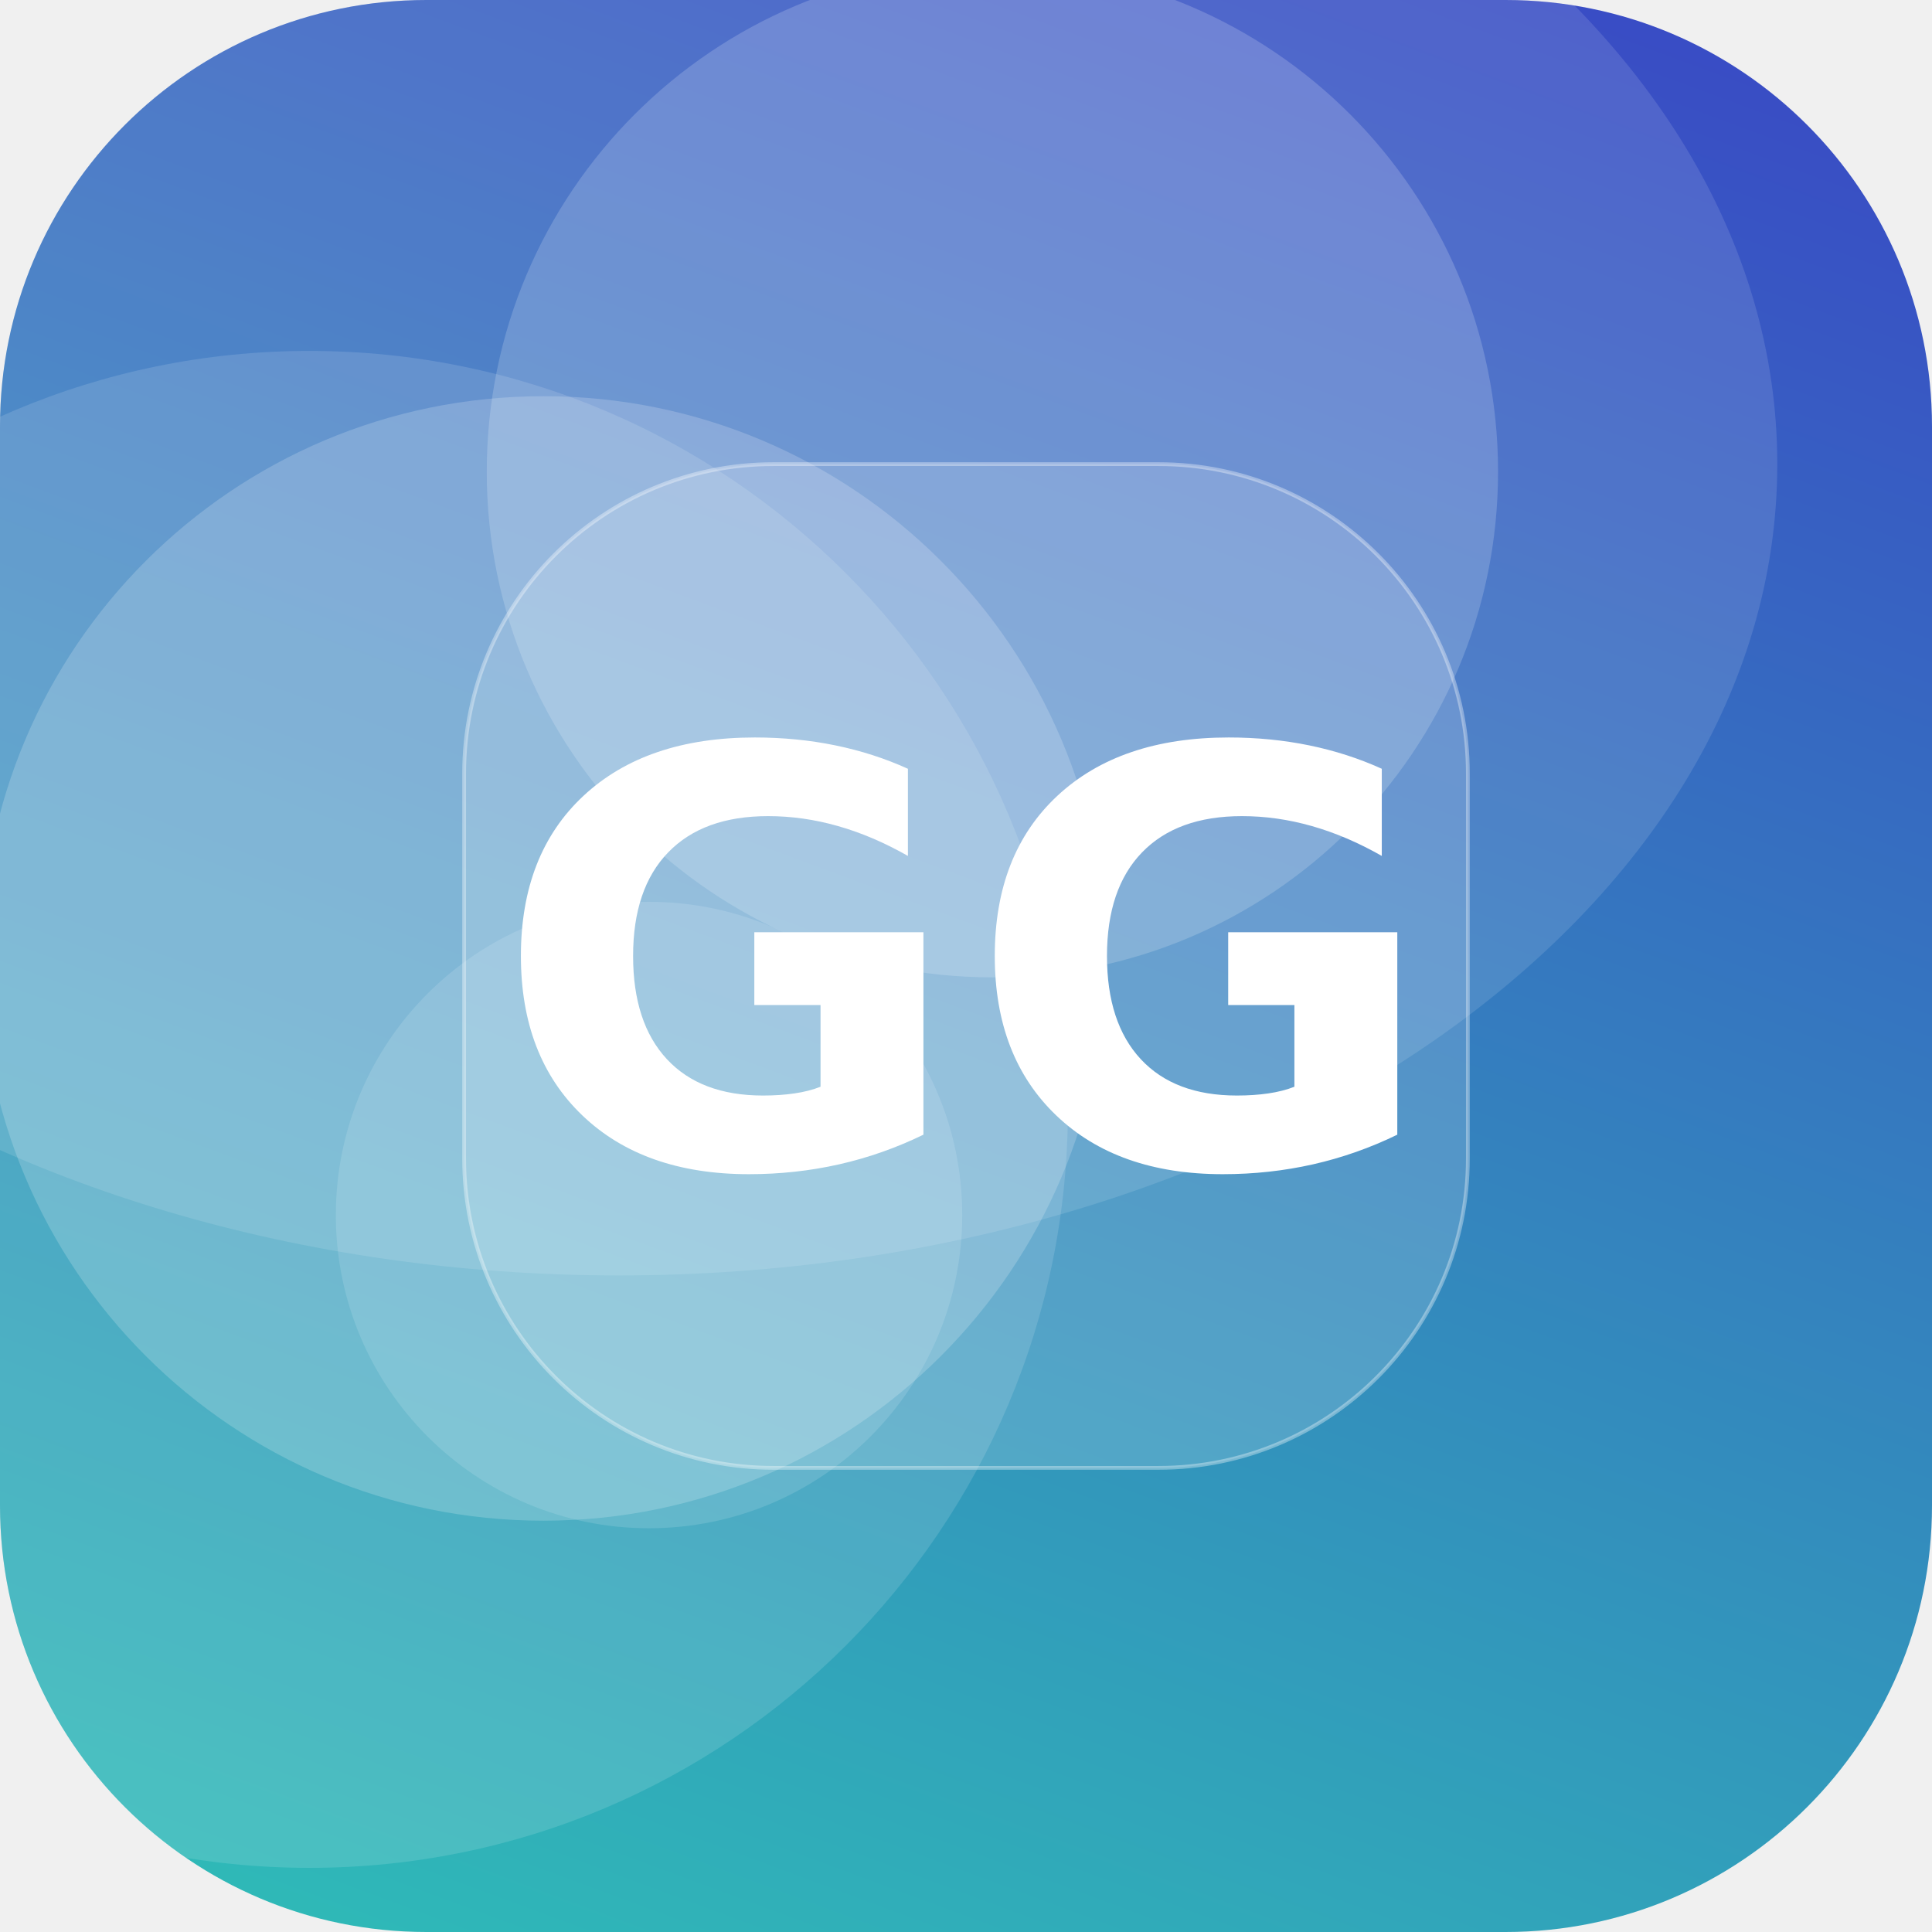
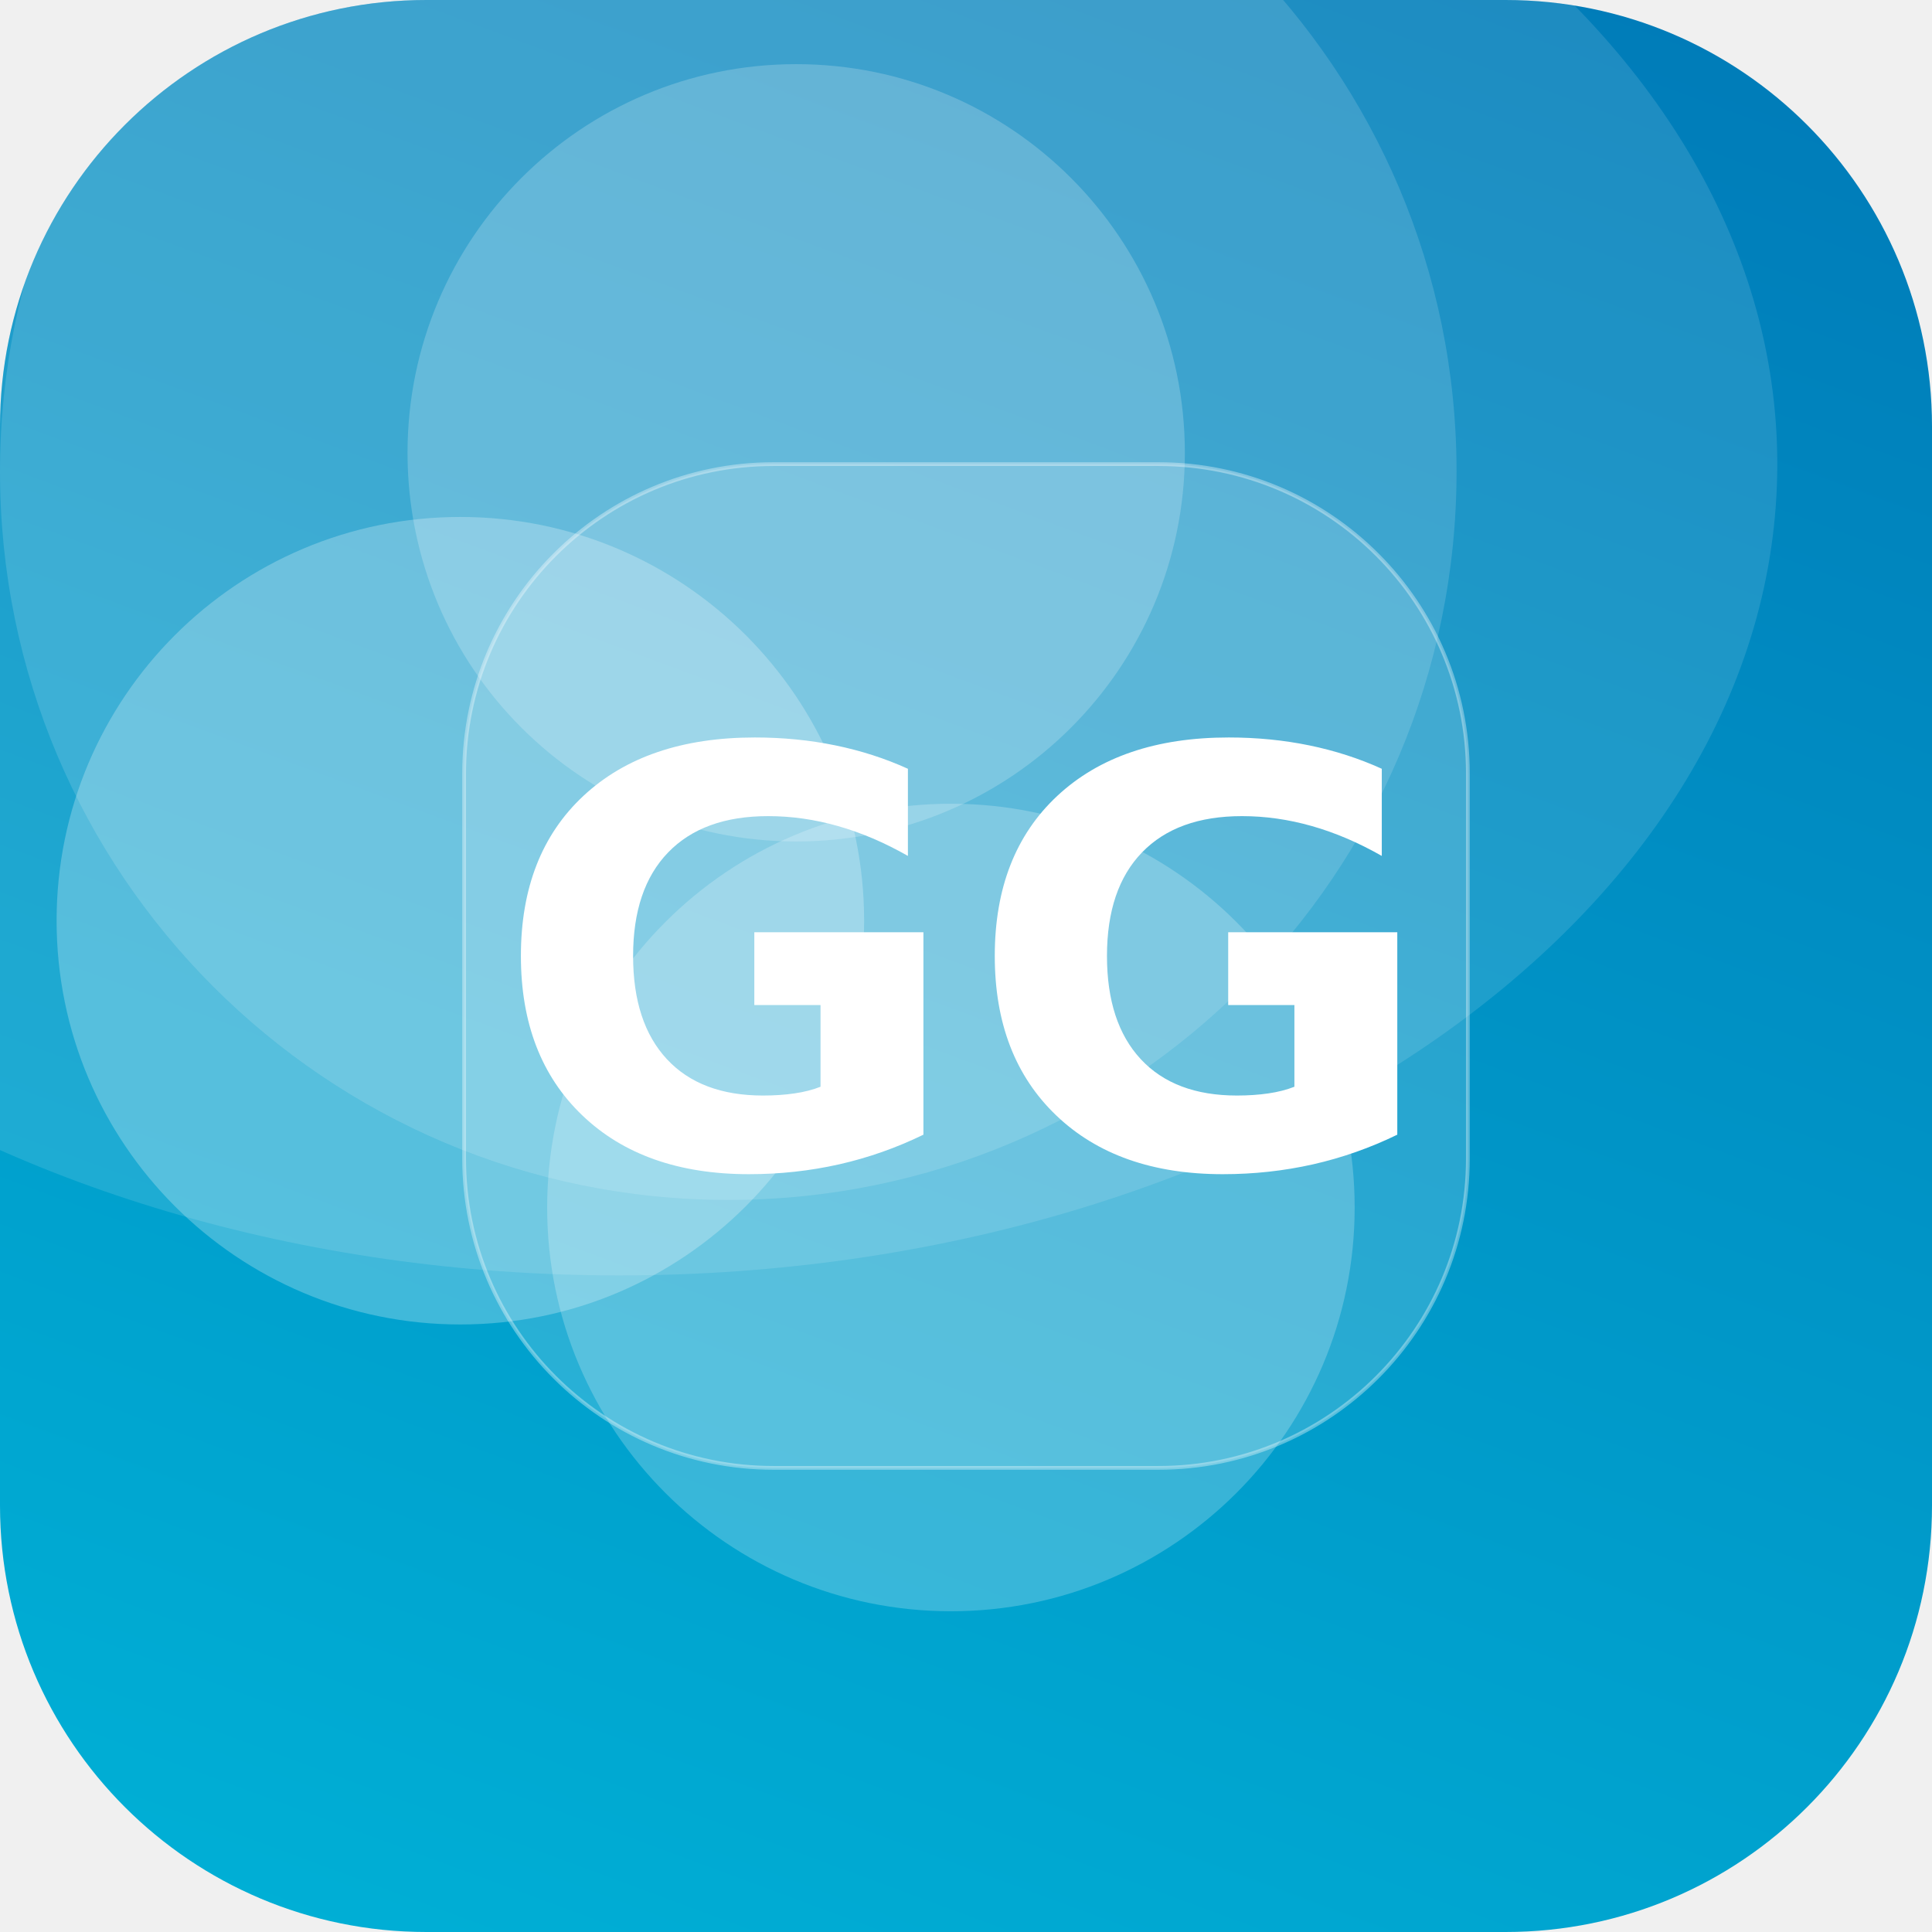
<svg xmlns="http://www.w3.org/2000/svg" width="512" height="512" viewBox="0 0 512 512">
  <defs>
-     <linearGradient id="g" x1="0" y1="0" x2="1" y2="1" gradientTransform="rotate(245 0.5 0.5)">
-       <stop offset="0" stop-color="#2EC4B6" />
-       <stop offset="1" stop-color="#3A41C6" />
+     <linearGradient id="g" x1="0" y1="0" x2="1" y2="1" gradientTransform="rotate(246 0.5 0.5)">
+       <stop offset="0" stop-color="#00B4D8" />
+       <stop offset="1" stop-color="#0077B6" />
    </linearGradient>
    <clipPath id="c">
      <rect width="512" height="512" rx="113" />
    </clipPath>
  </defs>
  <g clip-path="url(#c)">
    <rect width="512" height="512" fill="url(#g)" />
-     <circle cx="263" cy="125" r="134" fill="#FFFFFF" fill-opacity="0.18" />
-     <circle cx="82" cy="294" r="201" fill="#FFFFFF" fill-opacity="0.13" />
-     <circle cx="172" cy="322" r="83" fill="#FFFFFF" fill-opacity="0.13" />
-     <circle cx="144" cy="254" r="149" fill="#FFFFFF" fill-opacity="0.19" />
+     <circle cx="252" cy="320" r="107" fill="#FFFFFF" fill-opacity="0.22" />
+     <circle cx="193" cy="125" r="193" fill="#FFFFFF" fill-opacity="0.14" />
+     <circle cx="122" cy="244" r="107" fill="#FFFFFF" fill-opacity="0.25" />
+     <circle cx="211" cy="120" r="103" fill="#FFFFFF" fill-opacity="0.20" />
    <ellipse cx="164" cy="123" rx="307" ry="215" fill="#FFFFFF" fill-opacity="0.12" />
    <rect x="123" y="123" width="266" height="266" rx="82" fill="#FFFFFF" fill-opacity="0.16" stroke="#FFFFFF" stroke-opacity="0.35" />
    <text x="50%" y="50%" dy="53" text-anchor="middle" font-family="DejaVu Sans, Helvetica, Arial, sans-serif" font-weight="bold" font-size="153" fill="#FFFFFF">GG</text>
  </g>
</svg>
